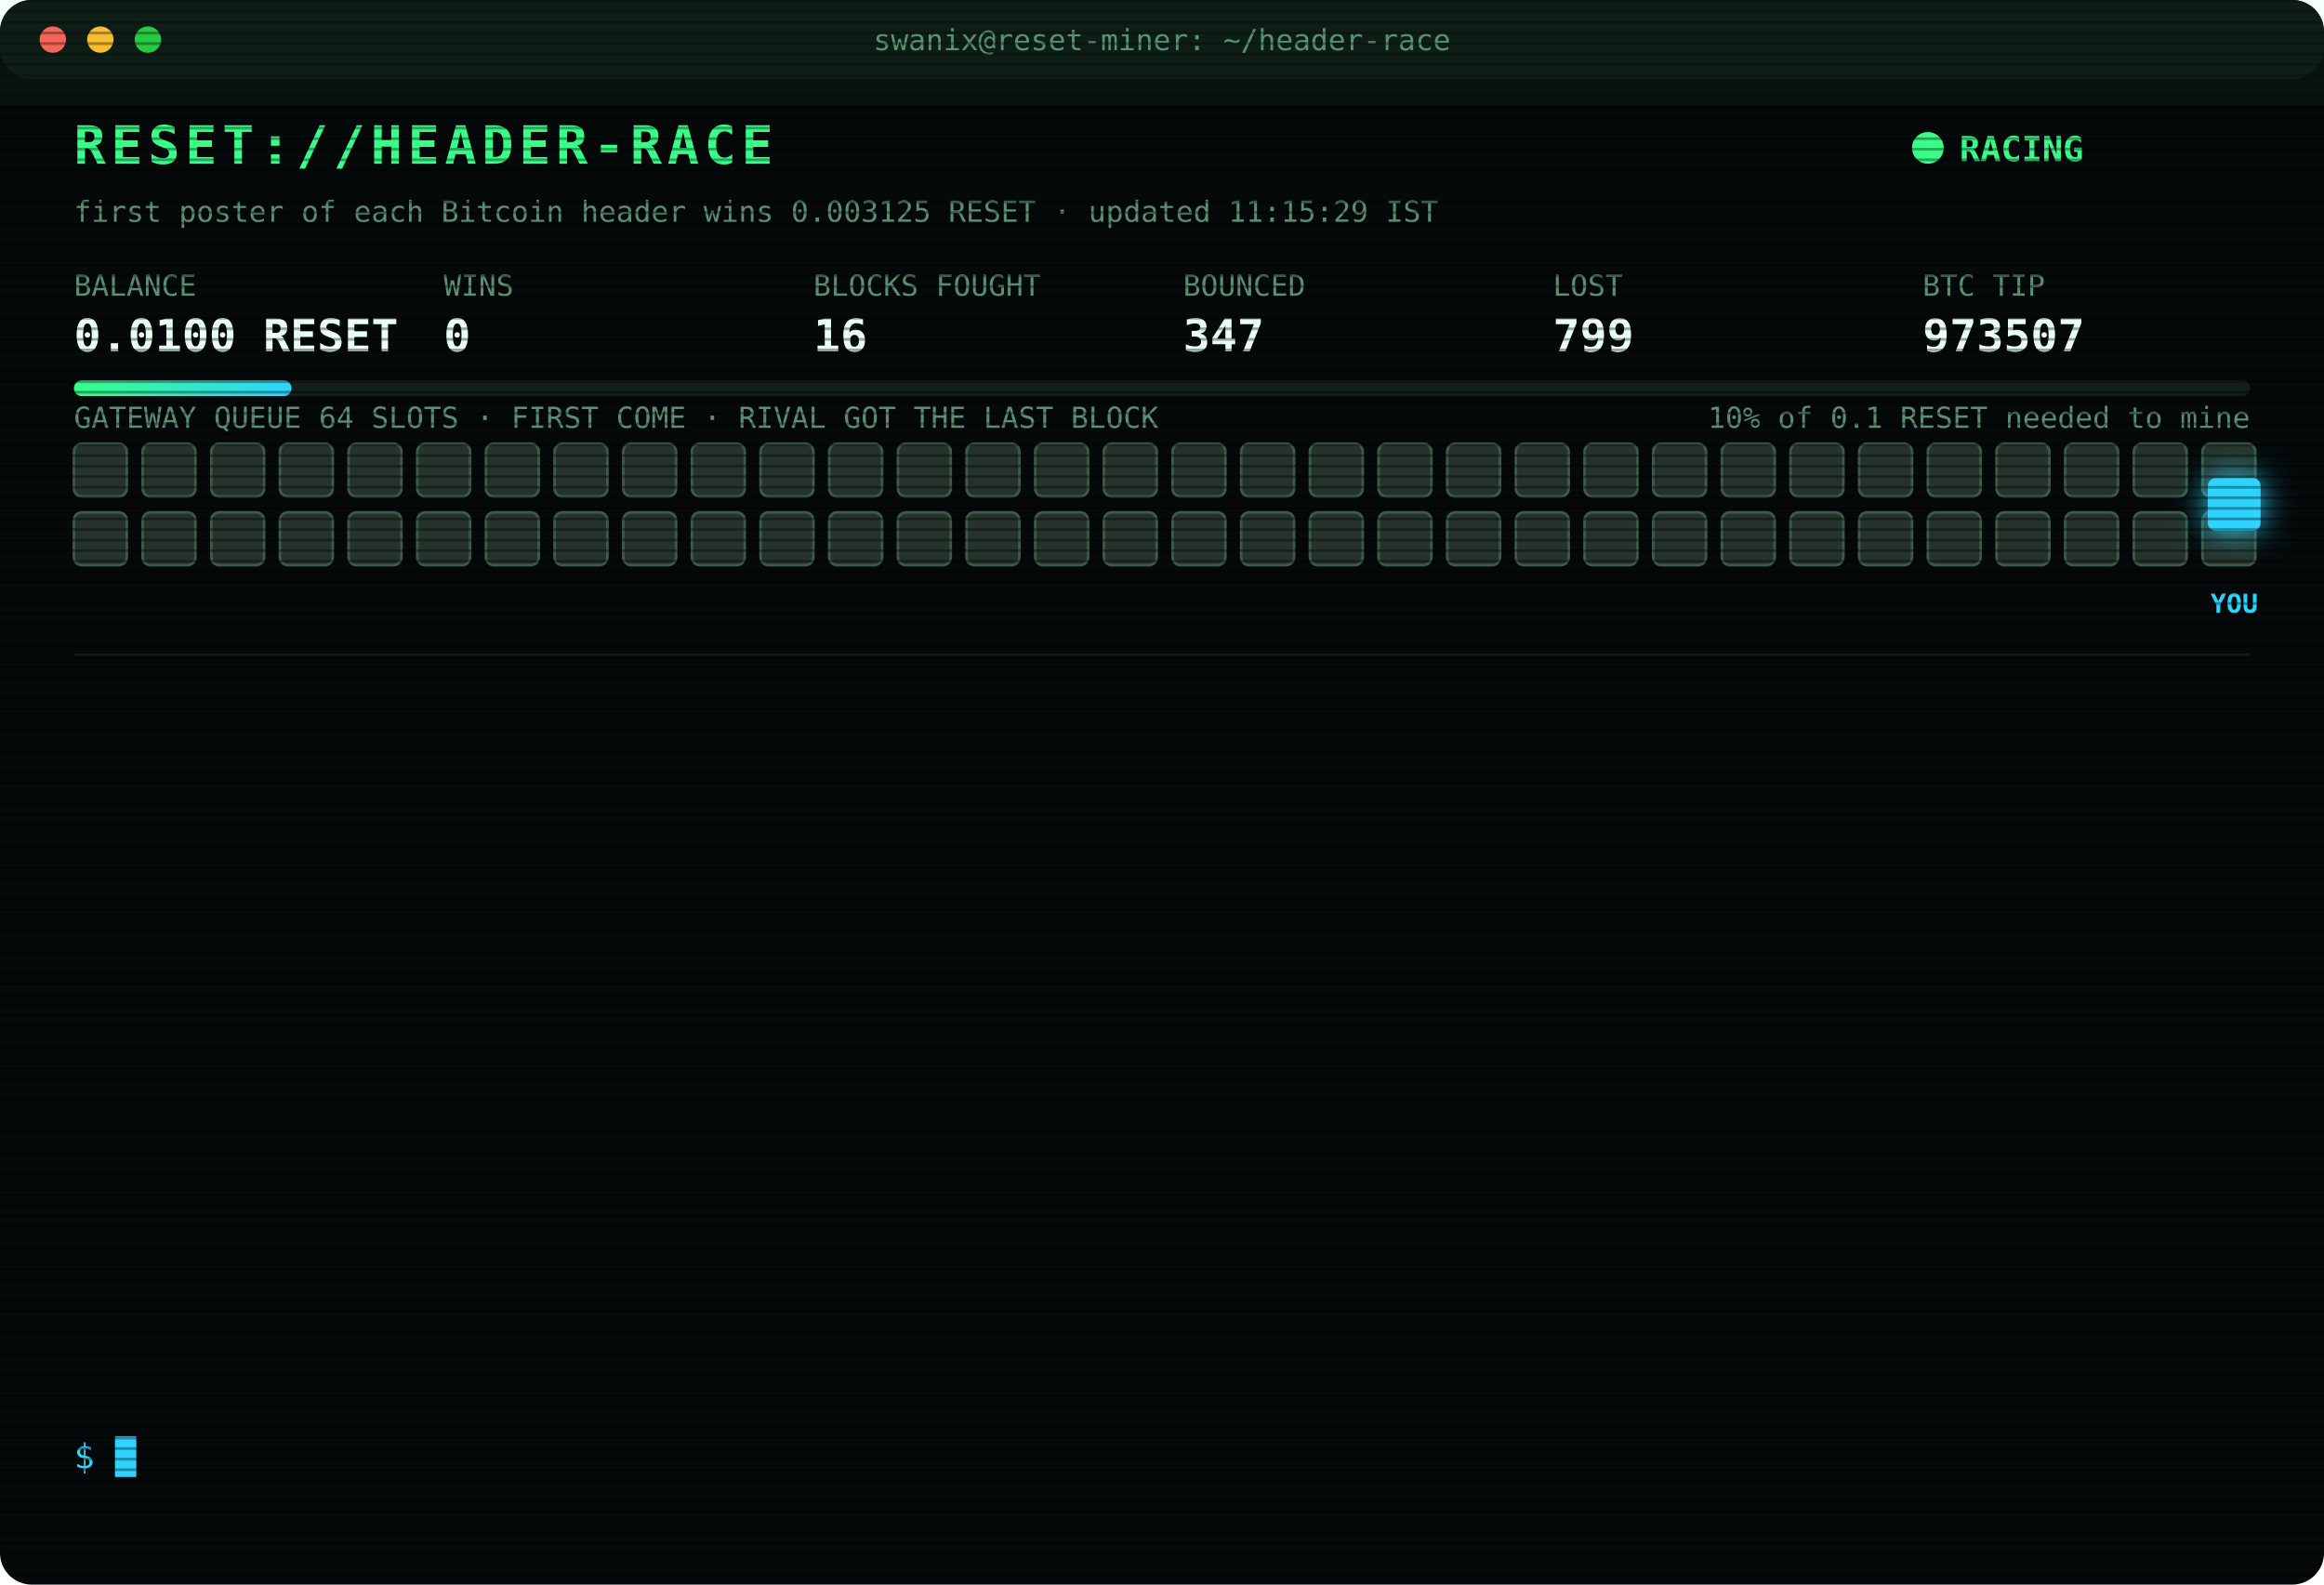
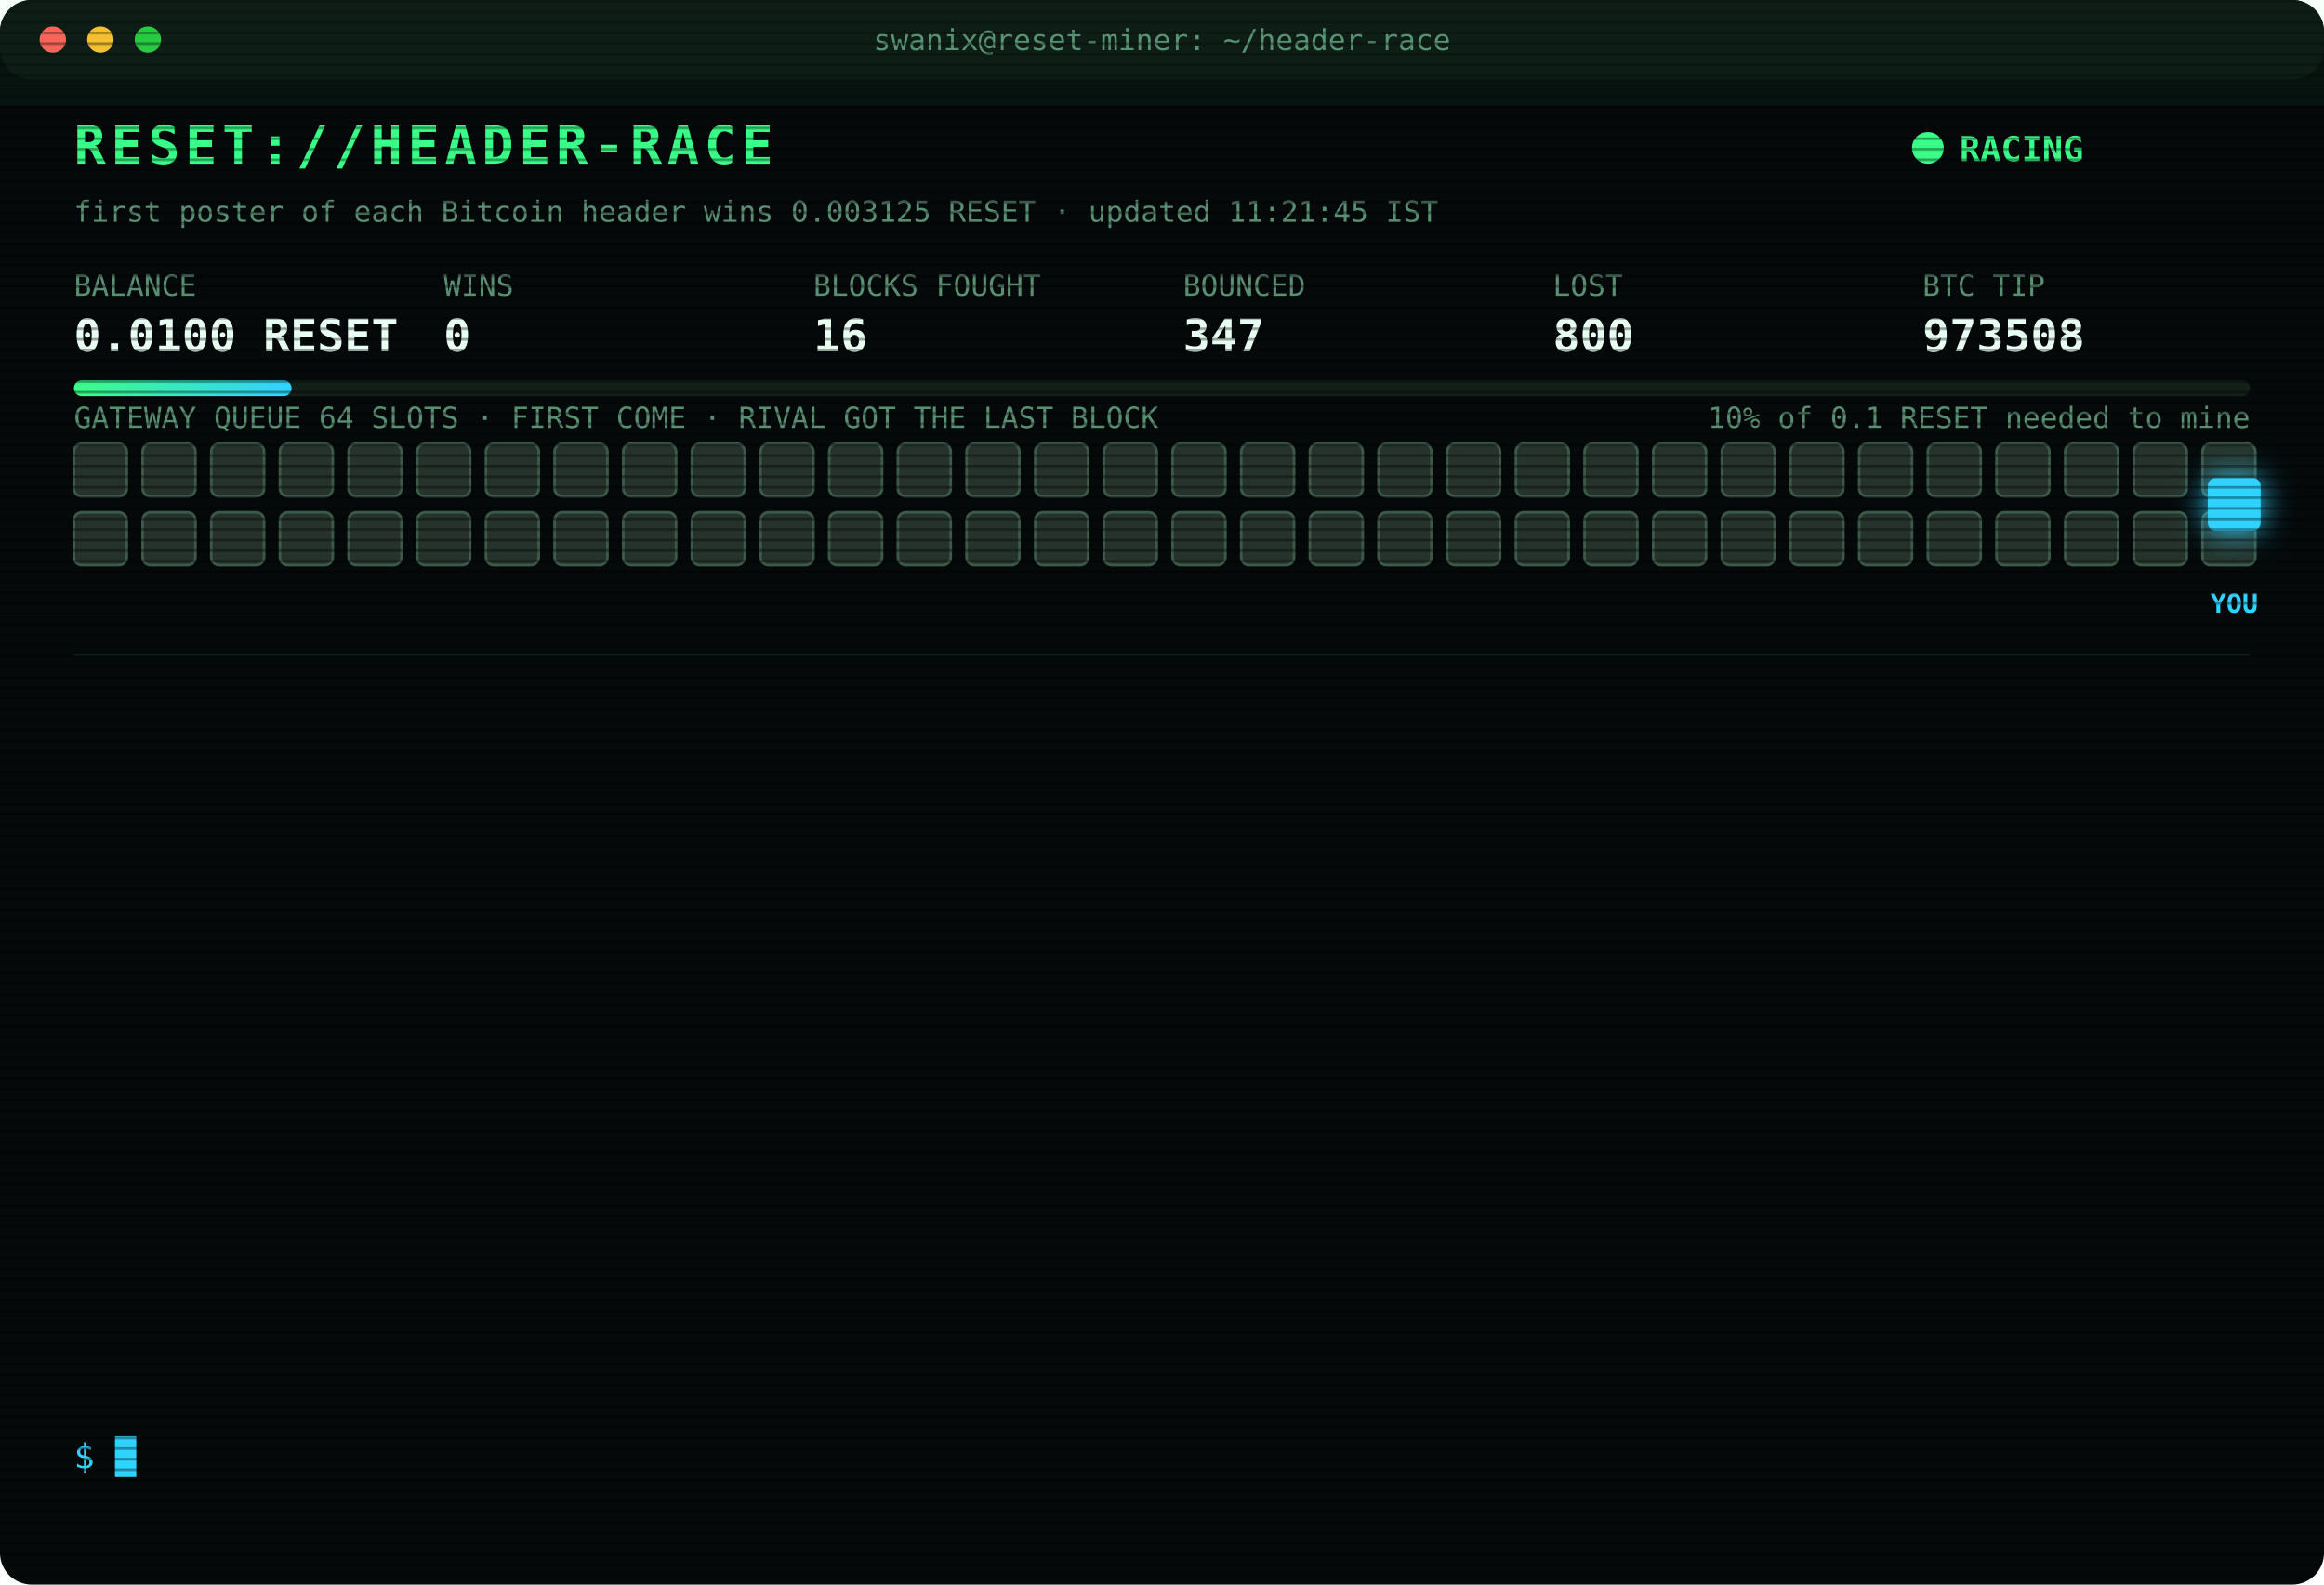
<svg xmlns="http://www.w3.org/2000/svg" width="880" height="600" viewBox="0 0 880 600" font-family="ui-monospace,SFMono-Regular,Menlo,Consolas,monospace">
  <style>
text{font-size:13px;fill:#7CFFB2}
.title{font-size:20px;font-weight:700;fill:#39FF88;letter-spacing:2px;animation:glitch 3s infinite steps(1)}
.sub{fill:#2fd3ff}.k{fill:#5a8f73;font-size:11px}.v{font-size:17px;font-weight:700;fill:#eafff3}
.ts{fill:#3f6b56}.boot{fill:#2fd3ff}.dim{fill:#5a8f73}.bad{fill:#ff4d6d}.warn{fill:#ffd23f}.mag{fill:#ff5cf0}.win{fill:#39FF88;font-weight:700}
.tag{font-size:10px;fill:#2fd3ff;font-weight:700}
.rival{fill:#26332c;stroke:#3c5a49;animation:jam 1.2s infinite alternate}
.idle{fill:#141c18;stroke:#22302a;animation:breathe 4s infinite}
.me{fill:#2fd3ff;filter:drop-shadow(0 0 6px #2fd3ff)}
.hover{animation:nudge 1.1s infinite ease-in-out}.bounce{animation:kick 1.4s infinite}
.ln{opacity:0;animation:in .4s forwards}
.cur{animation:blink 1s infinite steps(1)}
.scan{animation:scan 6s infinite linear}
.led{animation:blink 1.4s infinite}
@keyframes in{from{opacity:0;transform:translateX(-6px)}to{opacity:1;transform:none}}
@keyframes blink{50%{opacity:0}}
@keyframes jam{to{fill:#33463b}}
@keyframes breathe{50%{opacity:.4}}
@keyframes nudge{50%{transform:translateX(-10px)}}
@keyframes kick{0%,100%{transform:none}30%{transform:translateX(-14px)}55%{transform:translateX(10px) translateY(-6px)}}
@keyframes glitch{0%,92%{transform:none}93%{transform:translateX(2px);fill:#ff4d6d}95%{transform:translateX(-2px);fill:#2fd3ff}97%{transform:none}}
@keyframes scan{from{transform:translateY(-40px)}to{transform:translateY(600px)}}
</style>
  <defs>
    <pattern id="sl" width="4" height="4" patternUnits="userSpaceOnUse">
      <rect width="4" height="1" fill="#000" opacity=".35" />
    </pattern>
    <linearGradient id="bar">
      <stop offset="0" stop-color="#39FF88" />
      <stop offset="1" stop-color="#2fd3ff" />
    </linearGradient>
  </defs>
  <rect width="880" height="600" rx="12" fill="#05090a" />
  <rect width="880" height="30" rx="12" fill="#0d1512" />
  <circle cx="20" cy="15" r="5" fill="#ff5f57" />
  <circle cx="38" cy="15" r="5" fill="#febc2e" />
  <circle cx="56" cy="15" r="5" fill="#28c840" />
  <text x="440" y="19" text-anchor="middle" class="k">swanix@reset-miner: ~/header-race</text>
  <text x="28" y="62" class="title">RESET://HEADER-RACE</text>
  <circle class="led" cx="730" cy="56" r="6" fill="#39FF88" />
  <text x="742" y="61" class="win">RACING</text>
-   <text x="28" y="84" class="k">first poster of each Bitcoin header wins 0.003125 RESET · updated 11:15:29 IST</text>
+   <text x="28" y="84" class="k">first poster of each Bitcoin header wins 0.003125 RESET · updated 11:21:45 IST</text>
  <text x="28" y="112" class="k">BALANCE</text>
  <text x="28" y="133" class="v">0.0100 RESET</text>
  <text x="168" y="112" class="k">WINS</text>
  <text x="168" y="133" class="v">0</text>
  <text x="308" y="112" class="k">BLOCKS FOUGHT</text>
  <text x="308" y="133" class="v">16</text>
  <text x="448" y="112" class="k">BOUNCED</text>
  <text x="448" y="133" class="v">347</text>
  <text x="588" y="112" class="k">LOST</text>
-   <text x="588" y="133" class="v">799</text>
+   <text x="588" y="133" class="v">800</text>
  <text x="728" y="112" class="k">BTC TIP</text>
-   <text x="728" y="133" class="v">973507</text>
+   <text x="728" y="133" class="v">973508</text>
  <rect x="28" y="144" width="824" height="6" rx="3" fill="#13201a" />
  <rect x="28" y="144" width="82.4" height="6" rx="3" fill="url(#bar)" />
  <text x="852" y="162" text-anchor="end" class="k">10% of 0.1 RESET needed to mine</text>
  <text x="28" y="162" class="k">GATEWAY QUEUE 64 SLOTS · FIRST COME · RIVAL GOT THE LAST BLOCK</text>
  <rect class="rival" x="28" y="168" width="20" height="20" rx="3" style="animation-delay:0.00s" />
  <rect class="rival" x="54" y="168" width="20" height="20" rx="3" style="animation-delay:0.05s" />
  <rect class="rival" x="80" y="168" width="20" height="20" rx="3" style="animation-delay:0.10s" />
  <rect class="rival" x="106" y="168" width="20" height="20" rx="3" style="animation-delay:0.15s" />
  <rect class="rival" x="132" y="168" width="20" height="20" rx="3" style="animation-delay:0.20s" />
  <rect class="rival" x="158" y="168" width="20" height="20" rx="3" style="animation-delay:0.25s" />
  <rect class="rival" x="184" y="168" width="20" height="20" rx="3" style="animation-delay:0.30s" />
  <rect class="rival" x="210" y="168" width="20" height="20" rx="3" style="animation-delay:0.35s" />
  <rect class="rival" x="236" y="168" width="20" height="20" rx="3" style="animation-delay:0.40s" />
  <rect class="rival" x="262" y="168" width="20" height="20" rx="3" style="animation-delay:0.45s" />
  <rect class="rival" x="288" y="168" width="20" height="20" rx="3" style="animation-delay:0.50s" />
  <rect class="rival" x="314" y="168" width="20" height="20" rx="3" style="animation-delay:0.55s" />
  <rect class="rival" x="340" y="168" width="20" height="20" rx="3" style="animation-delay:0.60s" />
  <rect class="rival" x="366" y="168" width="20" height="20" rx="3" style="animation-delay:0.65s" />
  <rect class="rival" x="392" y="168" width="20" height="20" rx="3" style="animation-delay:0.70s" />
  <rect class="rival" x="418" y="168" width="20" height="20" rx="3" style="animation-delay:0.75s" />
  <rect class="rival" x="444" y="168" width="20" height="20" rx="3" style="animation-delay:0.80s" />
  <rect class="rival" x="470" y="168" width="20" height="20" rx="3" style="animation-delay:0.85s" />
  <rect class="rival" x="496" y="168" width="20" height="20" rx="3" style="animation-delay:0.90s" />
  <rect class="rival" x="522" y="168" width="20" height="20" rx="3" style="animation-delay:0.95s" />
  <rect class="rival" x="548" y="168" width="20" height="20" rx="3" style="animation-delay:1.00s" />
  <rect class="rival" x="574" y="168" width="20" height="20" rx="3" style="animation-delay:1.05s" />
  <rect class="rival" x="600" y="168" width="20" height="20" rx="3" style="animation-delay:1.10s" />
  <rect class="rival" x="626" y="168" width="20" height="20" rx="3" style="animation-delay:1.15s" />
  <rect class="rival" x="652" y="168" width="20" height="20" rx="3" style="animation-delay:1.20s" />
  <rect class="rival" x="678" y="168" width="20" height="20" rx="3" style="animation-delay:1.25s" />
  <rect class="rival" x="704" y="168" width="20" height="20" rx="3" style="animation-delay:1.30s" />
  <rect class="rival" x="730" y="168" width="20" height="20" rx="3" style="animation-delay:1.35s" />
  <rect class="rival" x="756" y="168" width="20" height="20" rx="3" style="animation-delay:1.40s" />
  <rect class="rival" x="782" y="168" width="20" height="20" rx="3" style="animation-delay:1.45s" />
  <rect class="rival" x="808" y="168" width="20" height="20" rx="3" style="animation-delay:1.50s" />
  <rect class="rival" x="834" y="168" width="20" height="20" rx="3" style="animation-delay:1.55s" />
  <rect class="rival" x="28" y="194" width="20" height="20" rx="3" style="animation-delay:1.60s" />
  <rect class="rival" x="54" y="194" width="20" height="20" rx="3" style="animation-delay:1.65s" />
  <rect class="rival" x="80" y="194" width="20" height="20" rx="3" style="animation-delay:1.70s" />
  <rect class="rival" x="106" y="194" width="20" height="20" rx="3" style="animation-delay:1.75s" />
  <rect class="rival" x="132" y="194" width="20" height="20" rx="3" style="animation-delay:1.80s" />
  <rect class="rival" x="158" y="194" width="20" height="20" rx="3" style="animation-delay:1.85s" />
  <rect class="rival" x="184" y="194" width="20" height="20" rx="3" style="animation-delay:1.90s" />
  <rect class="rival" x="210" y="194" width="20" height="20" rx="3" style="animation-delay:1.95s" />
  <rect class="rival" x="236" y="194" width="20" height="20" rx="3" style="animation-delay:2.00s" />
  <rect class="rival" x="262" y="194" width="20" height="20" rx="3" style="animation-delay:2.05s" />
  <rect class="rival" x="288" y="194" width="20" height="20" rx="3" style="animation-delay:2.10s" />
  <rect class="rival" x="314" y="194" width="20" height="20" rx="3" style="animation-delay:2.15s" />
  <rect class="rival" x="340" y="194" width="20" height="20" rx="3" style="animation-delay:2.20s" />
  <rect class="rival" x="366" y="194" width="20" height="20" rx="3" style="animation-delay:2.25s" />
  <rect class="rival" x="392" y="194" width="20" height="20" rx="3" style="animation-delay:2.30s" />
  <rect class="rival" x="418" y="194" width="20" height="20" rx="3" style="animation-delay:2.35s" />
  <rect class="rival" x="444" y="194" width="20" height="20" rx="3" style="animation-delay:2.40s" />
  <rect class="rival" x="470" y="194" width="20" height="20" rx="3" style="animation-delay:2.45s" />
  <rect class="rival" x="496" y="194" width="20" height="20" rx="3" style="animation-delay:2.50s" />
  <rect class="rival" x="522" y="194" width="20" height="20" rx="3" style="animation-delay:2.55s" />
  <rect class="rival" x="548" y="194" width="20" height="20" rx="3" style="animation-delay:2.60s" />
  <rect class="rival" x="574" y="194" width="20" height="20" rx="3" style="animation-delay:2.65s" />
  <rect class="rival" x="600" y="194" width="20" height="20" rx="3" style="animation-delay:2.70s" />
  <rect class="rival" x="626" y="194" width="20" height="20" rx="3" style="animation-delay:2.75s" />
  <rect class="rival" x="652" y="194" width="20" height="20" rx="3" style="animation-delay:2.80s" />
  <rect class="rival" x="678" y="194" width="20" height="20" rx="3" style="animation-delay:2.85s" />
  <rect class="rival" x="704" y="194" width="20" height="20" rx="3" style="animation-delay:2.90s" />
  <rect class="rival" x="730" y="194" width="20" height="20" rx="3" style="animation-delay:2.95s" />
  <rect class="rival" x="756" y="194" width="20" height="20" rx="3" style="animation-delay:3.00s" />
  <rect class="rival" x="782" y="194" width="20" height="20" rx="3" style="animation-delay:3.05s" />
  <rect class="rival" x="808" y="194" width="20" height="20" rx="3" style="animation-delay:3.10s" />
  <rect class="rival" x="834" y="194" width="20" height="20" rx="3" style="animation-delay:3.15s" />
  <g class="hover">
    <rect class="me" x="836" y="181" width="20" height="20" rx="3" />
    <text class="tag" x="846" y="232" text-anchor="middle">YOU</text>
  </g>
  <line x1="28" x2="852" y1="248" y2="248" stroke="#13201a" />
  <g class="ln" style="animation-delay:0.40s">
-     <text x="28" y="270" class="ts">10:13:51</text>
-     <text x="104" y="270" class="bad">[GATEWAY DOWN] no response · 471ms</text>
+     <text x="28" y="270" class="ts">10:13:56</text>
+     <text x="104" y="270" class="bad">[LOST] #973499 taken by a rival miner</text>
  </g>
  <g class="ln" style="animation-delay:0.65s">
-     <text x="28" y="292" class="ts">10:13:56</text>
-     <text x="104" y="292" class="bad">[LOST] #973499 taken by a rival miner</text>
+     <text x="28" y="292" class="ts">10:18:34</text>
+     <text x="104" y="292" class="bad">[LOST] #973500 taken by a rival miner</text>
  </g>
  <g class="ln" style="animation-delay:0.90s">
-     <text x="28" y="314" class="ts">10:18:34</text>
-     <text x="104" y="314" class="bad">[LOST] #973500 taken by a rival miner</text>
+     <text x="28" y="314" class="ts">10:22:03</text>
+     <text x="104" y="314" class="bad">[LOST] #973501 taken by a rival miner</text>
  </g>
  <g class="ln" style="animation-delay:1.15s">
-     <text x="28" y="336" class="ts">10:22:03</text>
-     <text x="104" y="336" class="bad">[LOST] #973501 taken by a rival miner</text>
+     <text x="28" y="336" class="ts">10:28:26</text>
+     <text x="104" y="336" class="bad">[GATEWAY DOWN] no response · 792ms</text>
  </g>
  <g class="ln" style="animation-delay:1.40s">
-     <text x="28" y="358" class="ts">10:28:26</text>
-     <text x="104" y="358" class="bad">[GATEWAY DOWN] no response · 792ms</text>
+     <text x="28" y="358" class="ts">10:28:27</text>
+     <text x="104" y="358" class="bad">[GATEWAY DOWN] no response · 489ms</text>
  </g>
  <g class="ln" style="animation-delay:1.65s">
-     <text x="28" y="380" class="ts">10:28:27</text>
-     <text x="104" y="380" class="bad">[GATEWAY DOWN] no response · 489ms</text>
+     <text x="28" y="380" class="ts">10:28:28</text>
+     <text x="104" y="380" class="bad">[GATEWAY DOWN] no response · 1849ms</text>
  </g>
  <g class="ln" style="animation-delay:1.90s">
-     <text x="28" y="402" class="ts">10:28:28</text>
-     <text x="104" y="402" class="bad">[GATEWAY DOWN] no response · 1849ms</text>
+     <text x="28" y="402" class="ts">10:28:29</text>
+     <text x="104" y="402" class="bad">[GATEWAY DOWN] no response · 931ms</text>
  </g>
  <g class="ln" style="animation-delay:2.15s">
-     <text x="28" y="424" class="ts">10:28:29</text>
-     <text x="104" y="424" class="bad">[GATEWAY DOWN] no response · 931ms</text>
+     <text x="28" y="424" class="ts">10:28:33</text>
+     <text x="104" y="424" class="bad">[LOST] #973503 taken by a rival miner</text>
  </g>
  <g class="ln" style="animation-delay:2.40s">
-     <text x="28" y="446" class="ts">10:28:33</text>
-     <text x="104" y="446" class="bad">[LOST] #973503 taken by a rival miner</text>
+     <text x="28" y="446" class="ts">10:43:46</text>
+     <text x="104" y="446" class="bad">[LOST] #973504 taken by a rival miner</text>
  </g>
  <g class="ln" style="animation-delay:2.65s">
-     <text x="28" y="468" class="ts">10:43:46</text>
-     <text x="104" y="468" class="bad">[LOST] #973504 taken by a rival miner</text>
+     <text x="28" y="468" class="ts">10:45:18</text>
+     <text x="104" y="468" class="bad">[LOST] #973505 taken by a rival miner</text>
  </g>
  <g class="ln" style="animation-delay:2.90s">
-     <text x="28" y="490" class="ts">10:45:18</text>
-     <text x="104" y="490" class="bad">[LOST] #973505 taken by a rival miner</text>
+     <text x="28" y="490" class="ts">11:00:49</text>
+     <text x="104" y="490" class="bad">[LOST] #973506 taken by a rival miner</text>
  </g>
  <g class="ln" style="animation-delay:3.15s">
-     <text x="28" y="512" class="ts">11:00:49</text>
-     <text x="104" y="512" class="bad">[LOST] #973506 taken by a rival miner</text>
+     <text x="28" y="512" class="ts">11:03:06</text>
+     <text x="104" y="512" class="bad">[LOST] #973507 taken by a rival miner</text>
  </g>
  <g class="ln" style="animation-delay:3.40s">
-     <text x="28" y="534" class="ts">11:03:06</text>
-     <text x="104" y="534" class="bad">[LOST] #973507 taken by a rival miner</text>
+     <text x="28" y="534" class="ts">11:21:45</text>
+     <text x="104" y="534" class="bad">[LOST] #973508 taken by a rival miner</text>
  </g>
  <text x="28" y="556" class="sub">$ <tspan class="cur">█</tspan>
  </text>
  <rect width="880" height="600" rx="12" fill="url(#sl)" pointer-events="none" />
  <rect class="scan" width="880" height="40" fill="#39FF88" opacity=".04" />
</svg>
